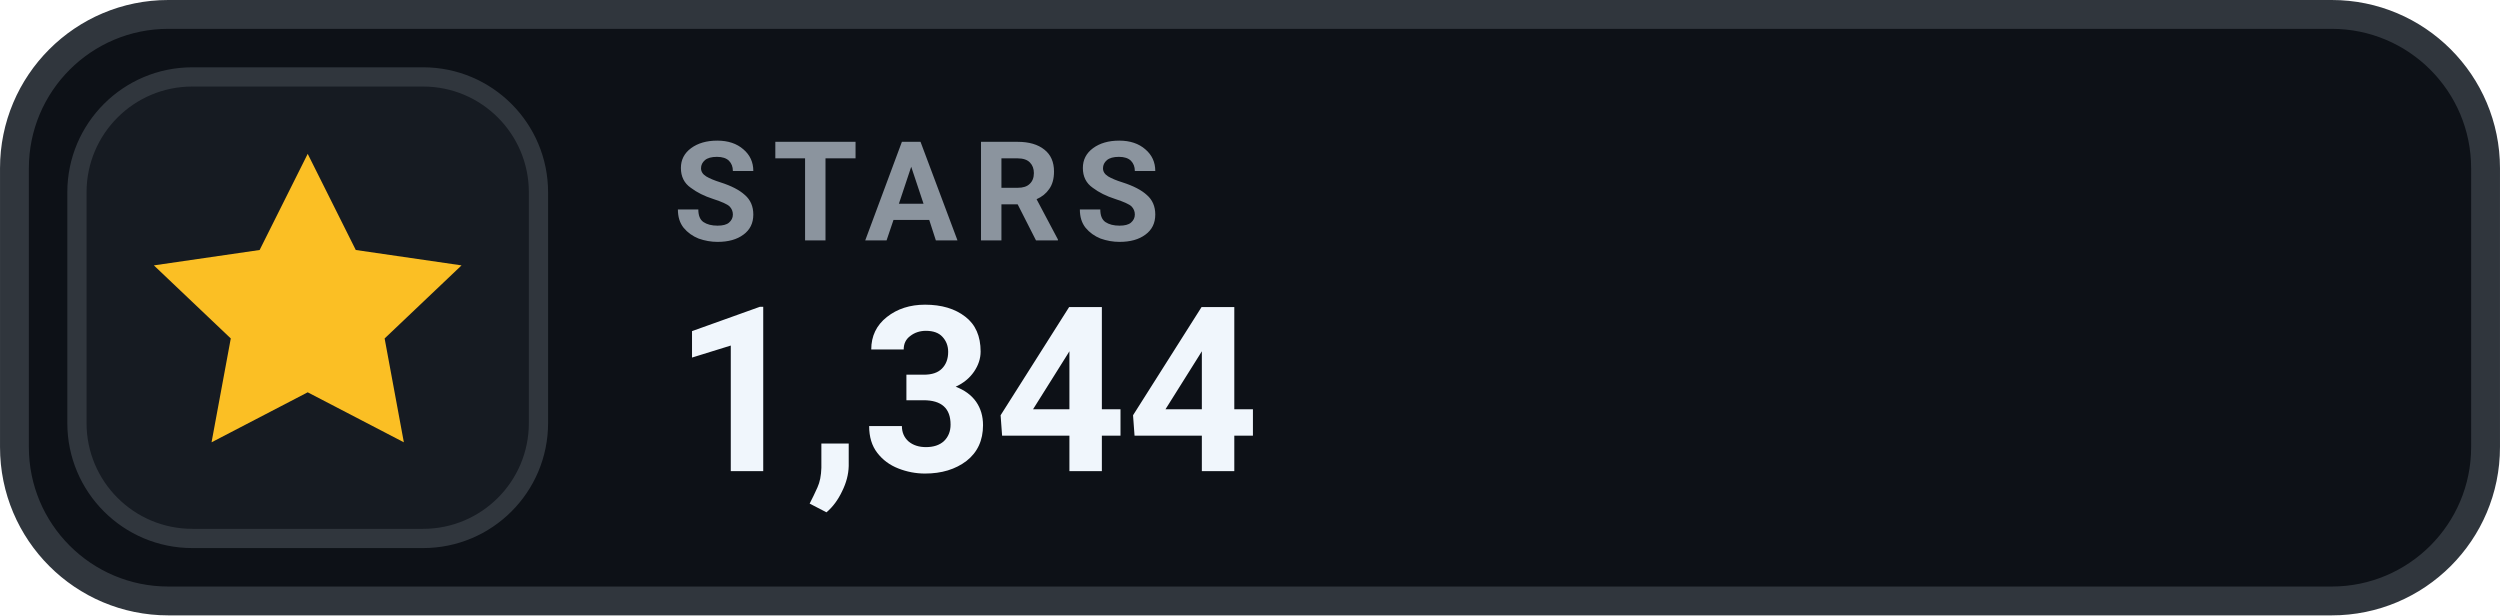
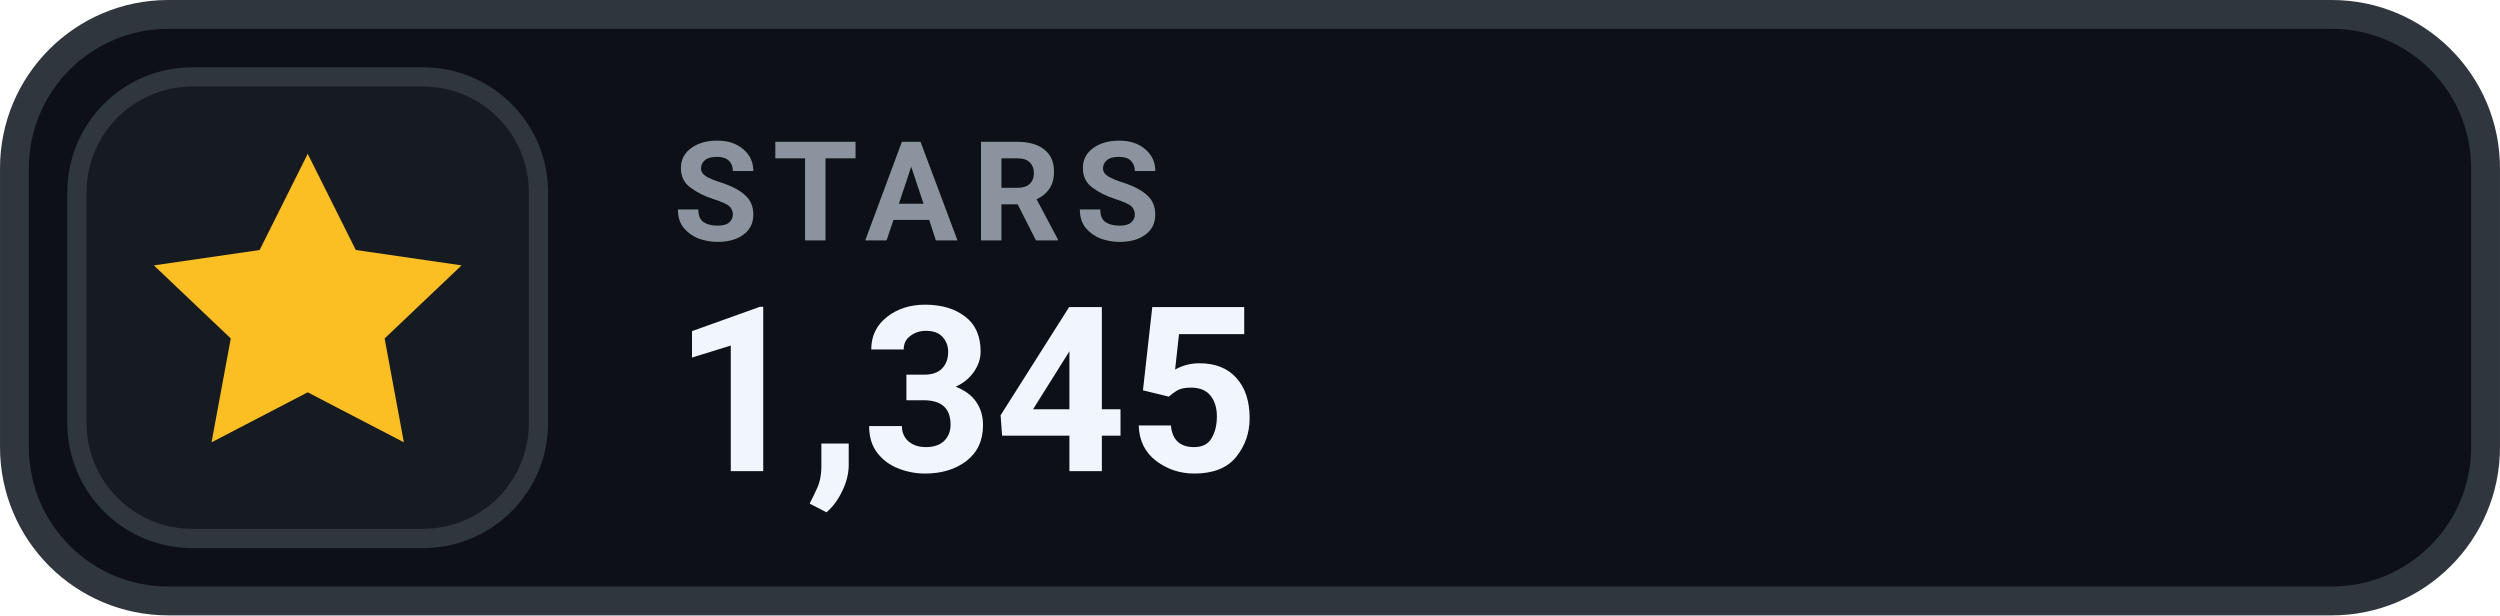
- <svg xmlns="http://www.w3.org/2000/svg" width="126" height="31.015" viewBox="0 0 130 32" role="img" aria-label="STARS 1,344">
+ <svg xmlns="http://www.w3.org/2000/svg" width="126" height="31.015" viewBox="0 0 130 32" role="img" aria-label="STARS 1,345">
  <rect x=".75" y=".75" width="128.5" height="30.5" rx="8" fill="#0D1117" stroke="#30363D" stroke-width="1.5" />
  <rect x="4" y="4" width="24" height="24" rx="6" fill="#161B22" stroke="#30363D" stroke-width="1" />
  <g transform="translate(16 16)" style="color:#FBBF24;">
    <path d="M0 -8 l2.5 5 5.5 .8 -4 3.8 1 5.4 -5 -2.6 -5 2.6 1 -5.4 -4 -3.8 5.5 -.8 Z" fill="currentColor" />
  </g>
  <text x="35" y="12.5" fill="#8B949E" font-family="-apple-system,BlinkMacSystemFont,'Segoe UI',Roboto,Helvetica,Arial,sans-serif" font-size="7.2" font-weight="700" letter-spacing=".75">STARS</text>
-   <text x="35" y="24.5" fill="#F0F6FC" font-family="-apple-system,BlinkMacSystemFont,'Segoe UI',Roboto,Helvetica,Arial,sans-serif" font-size="12" font-weight="700">1,344</text>
+   <text x="35" y="24.5" fill="#F0F6FC" font-family="-apple-system,BlinkMacSystemFont,'Segoe UI',Roboto,Helvetica,Arial,sans-serif" font-size="12" font-weight="700">1,345</text>
</svg>
